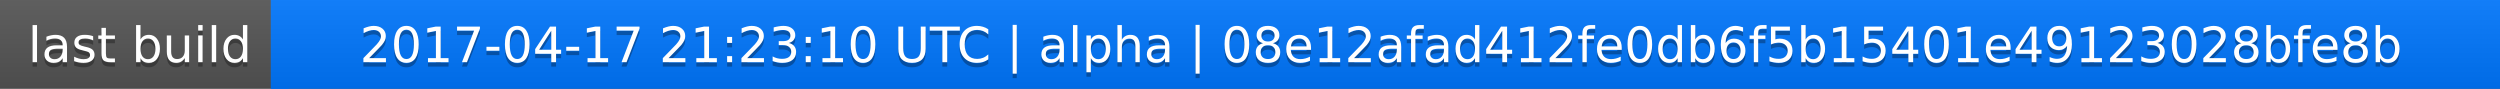
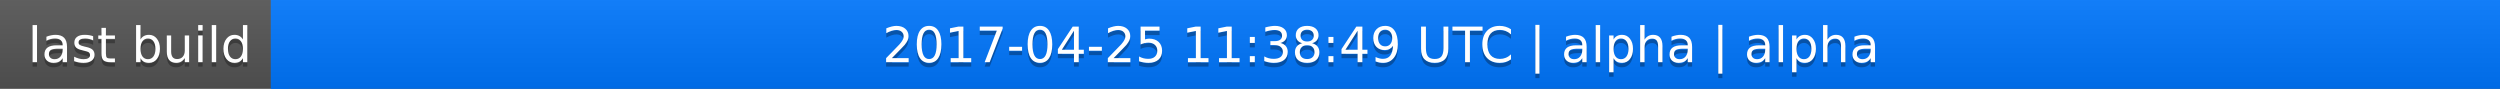
<svg xmlns="http://www.w3.org/2000/svg" width="563" height="20">
  <linearGradient id="a" x2="0" y2="100%">
    <stop offset="0" stop-color="#bbb" stop-opacity=".1" />
    <stop offset="1" stop-opacity=".1" />
  </linearGradient>
  <rect rx="0" width="563" height="20" fill="#555" />
  <rect rx="0" x="61" width="502" height="20" fill="#07f" />
  <path fill="#07f" d="M61 0h4v20h-4z" />
  <rect rx="0" width="563" height="20" fill="url(#a)" />
  <g fill="#fff" text-anchor="middle" font-family="DejaVu Sans,Verdana,Geneva,sans-serif" font-size="11">
    <text x="31.5" y="15" fill="#010101" fill-opacity=".3">last build</text>
    <text x="31.5" y="14">last build</text>
-     <text x="311" y="15" fill="#010101" fill-opacity=".3">2017-04-17 21:23:10 UTC | alpha | 08e12afad412fe0db6f5b15401e49123028bfe8b</text>
-     <text x="311" y="14">2017-04-17 21:23:10 UTC | alpha | 08e12afad412fe0db6f5b15401e49123028bfe8b</text>
+     <text x="311" y="15" fill="#010101" fill-opacity=".3">2017-04-25 11:38:49 UTC | alpha | alpha</text>
+     <text x="311" y="14">2017-04-25 11:38:49 UTC | alpha | alpha</text>
  </g>
</svg>
